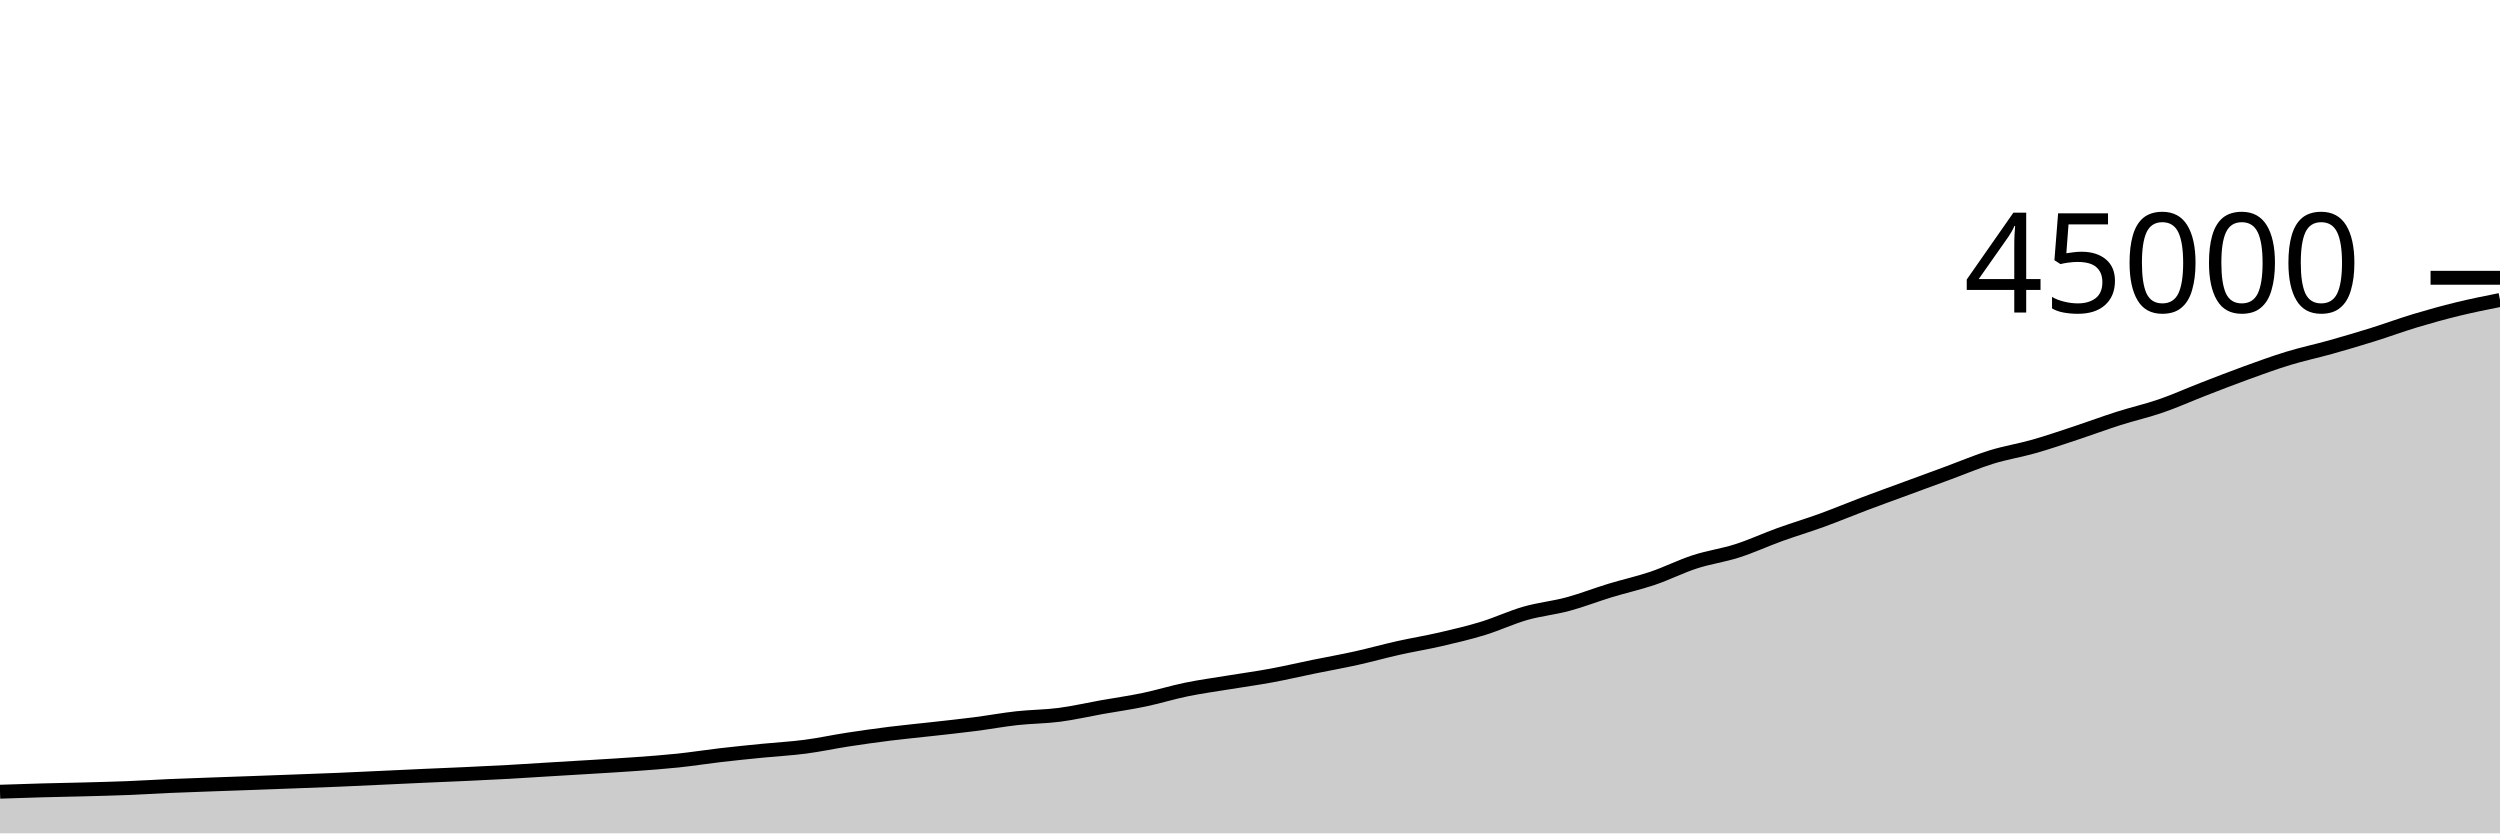
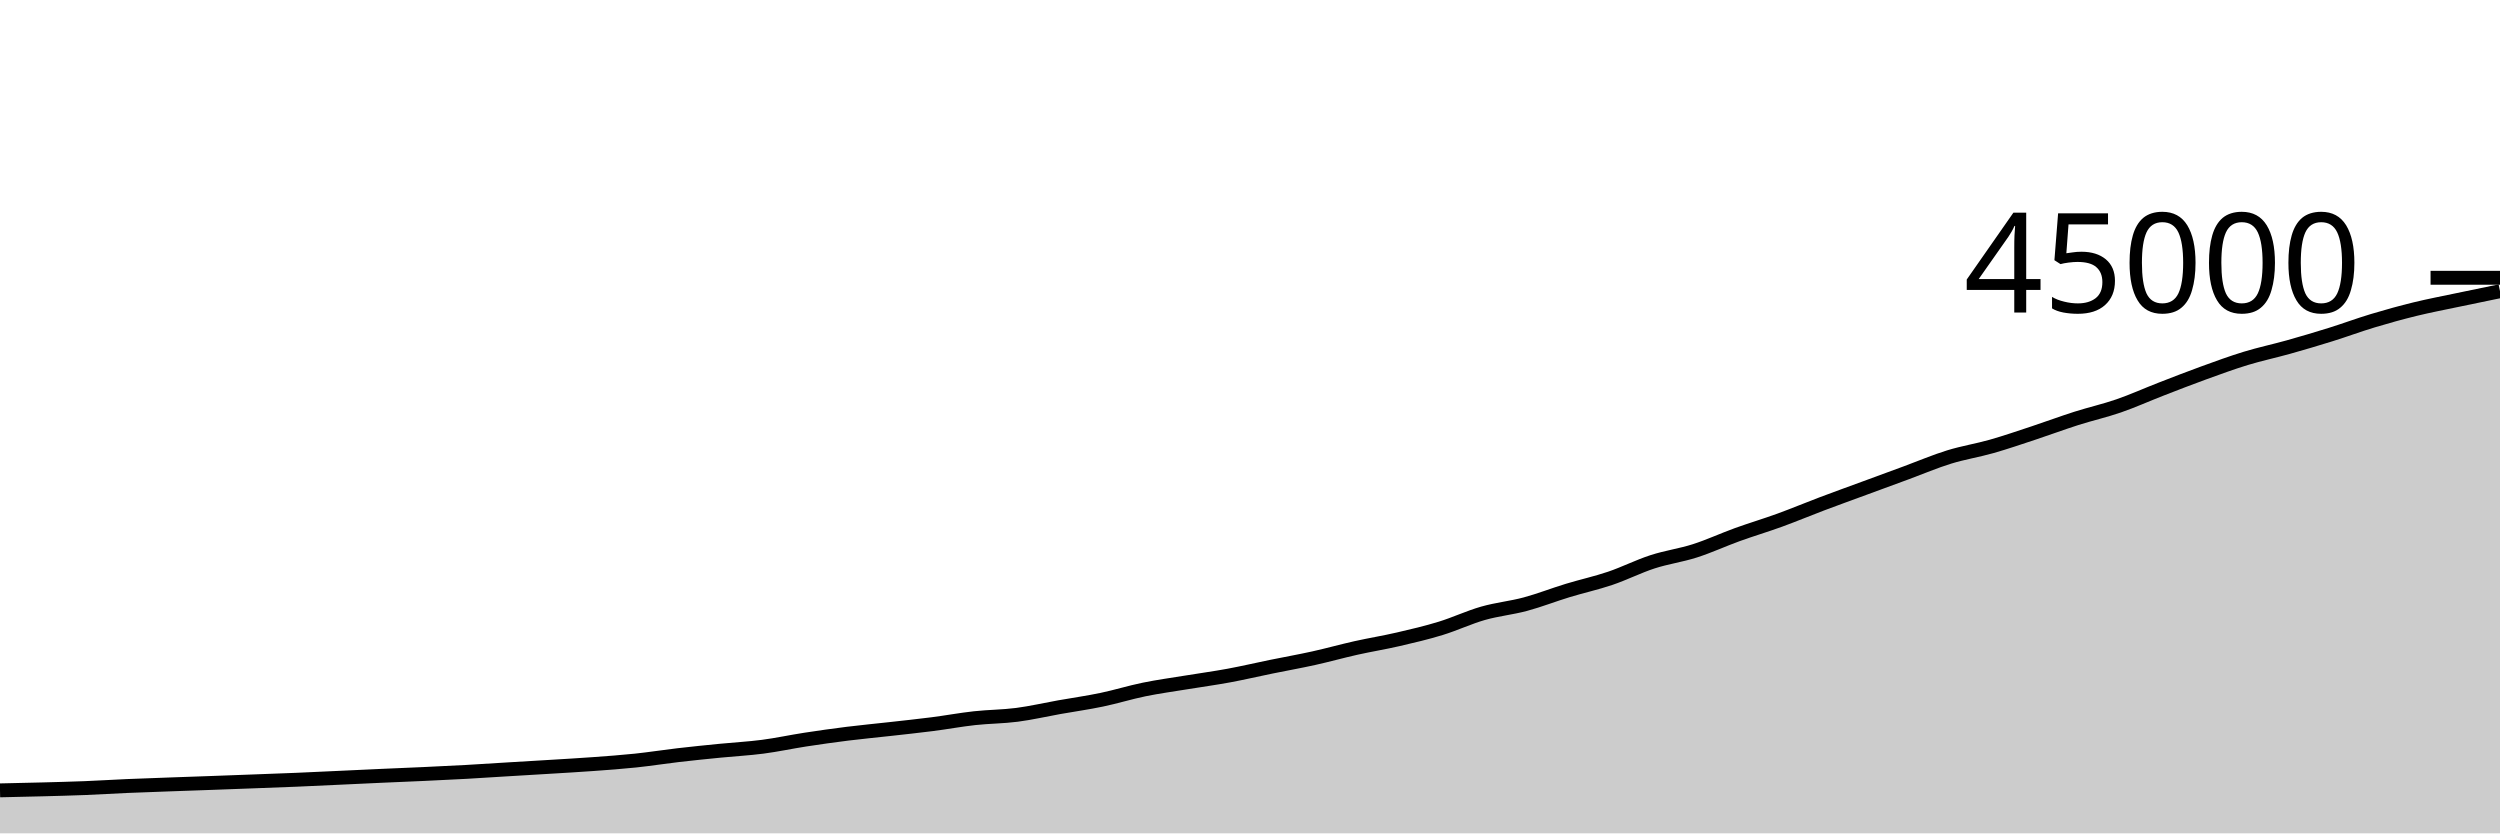
<svg xmlns="http://www.w3.org/2000/svg" viewBox="0 0 180 60">
  <g transform="translate(0,20)">
-     <path class="area" fill="rgba(0, 0, 0, 0.2)" d="M0,37.003C1.017,36.968,2.034,36.934,3.051,36.906C4.068,36.878,5.085,36.862,6.102,36.835C7.119,36.808,8.136,36.783,9.153,36.743C10.169,36.703,11.186,36.637,12.203,36.593C13.22,36.549,14.237,36.516,15.254,36.479C16.271,36.442,17.288,36.408,18.305,36.371C19.322,36.334,20.339,36.296,21.356,36.258C22.373,36.22,23.39,36.185,24.407,36.142C25.424,36.1,26.441,36.049,27.458,36.002C28.475,35.955,29.492,35.905,30.508,35.86C31.525,35.814,32.542,35.775,33.559,35.728C34.576,35.681,35.593,35.633,36.61,35.577C37.627,35.521,38.644,35.452,39.661,35.39C40.678,35.329,41.695,35.27,42.712,35.207C43.729,35.144,44.746,35.088,45.763,35.013C46.78,34.939,47.797,34.867,48.814,34.76C49.831,34.653,50.847,34.49,51.864,34.372C52.881,34.253,53.898,34.152,54.915,34.051C55.932,33.95,56.949,33.898,57.966,33.765C58.983,33.633,60,33.411,61.017,33.254C62.034,33.098,63.051,32.954,64.068,32.827C65.085,32.7,66.102,32.606,67.119,32.492C68.136,32.377,69.153,32.272,70.169,32.141C71.186,32.011,72.203,31.821,73.22,31.709C74.237,31.597,75.254,31.6,76.271,31.468C77.288,31.336,78.305,31.098,79.322,30.917C80.339,30.736,81.356,30.595,82.373,30.382C83.39,30.17,84.407,29.852,85.424,29.644C86.441,29.435,87.458,29.3,88.475,29.132C89.492,28.965,90.508,28.828,91.525,28.64C92.542,28.452,93.559,28.213,94.576,28.005C95.593,27.797,96.61,27.618,97.627,27.393C98.644,27.168,99.661,26.882,100.678,26.654C101.695,26.427,102.712,26.264,103.729,26.028C104.746,25.793,105.763,25.554,106.78,25.242C107.797,24.93,108.814,24.448,109.831,24.157C110.847,23.867,111.864,23.772,112.881,23.498C113.898,23.224,114.915,22.823,115.932,22.514C116.949,22.204,117.966,21.984,118.983,21.64C120,21.296,121.017,20.779,122.034,20.449C123.051,20.119,124.068,19.985,125.085,19.659C126.102,19.333,127.119,18.861,128.136,18.493C129.153,18.126,130.169,17.824,131.186,17.454C132.203,17.084,133.22,16.658,134.237,16.274C135.254,15.89,136.271,15.525,137.288,15.15C138.305,14.776,139.322,14.402,140.339,14.028C141.356,13.653,142.373,13.218,143.39,12.904C144.407,12.59,145.424,12.433,146.441,12.143C147.458,11.854,148.475,11.503,149.492,11.167C150.508,10.831,151.525,10.45,152.542,10.126C153.559,9.802,154.576,9.575,155.593,9.224C156.61,8.873,157.627,8.413,158.644,8.019C159.661,7.624,160.678,7.227,161.695,6.858C162.712,6.489,163.729,6.115,164.746,5.804C165.763,5.494,166.78,5.28,167.797,4.995C168.814,4.709,169.831,4.41,170.847,4.092C171.864,3.775,172.881,3.396,173.898,3.09C174.915,2.783,175.932,2.503,176.949,2.254C177.966,2.006,178.983,1.802,180,1.599L180,40C178.983,40,177.966,40,176.949,40C175.932,40,174.915,40,173.898,40C172.881,40,171.864,40,170.847,40C169.831,40,168.814,40,167.797,40C166.78,40,165.763,40,164.746,40C163.729,40,162.712,40,161.695,40C160.678,40,159.661,40,158.644,40C157.627,40,156.61,40,155.593,40C154.576,40,153.559,40,152.542,40C151.525,40,150.508,40,149.492,40C148.475,40,147.458,40,146.441,40C145.424,40,144.407,40,143.39,40C142.373,40,141.356,40,140.339,40C139.322,40,138.305,40,137.288,40C136.271,40,135.254,40,134.237,40C133.22,40,132.203,40,131.186,40C130.169,40,129.153,40,128.136,40C127.119,40,126.102,40,125.085,40C124.068,40,123.051,40,122.034,40C121.017,40,120,40,118.983,40C117.966,40,116.949,40,115.932,40C114.915,40,113.898,40,112.881,40C111.864,40,110.847,40,109.831,40C108.814,40,107.797,40,106.78,40C105.763,40,104.746,40,103.729,40C102.712,40,101.695,40,100.678,40C99.661,40,98.644,40,97.627,40C96.61,40,95.593,40,94.576,40C93.559,40,92.542,40,91.525,40C90.508,40,89.492,40,88.475,40C87.458,40,86.441,40,85.424,40C84.407,40,83.39,40,82.373,40C81.356,40,80.339,40,79.322,40C78.305,40,77.288,40,76.271,40C75.254,40,74.237,40,73.22,40C72.203,40,71.186,40,70.169,40C69.153,40,68.136,40,67.119,40C66.102,40,65.085,40,64.068,40C63.051,40,62.034,40,61.017,40C60,40,58.983,40,57.966,40C56.949,40,55.932,40,54.915,40C53.898,40,52.881,40,51.864,40C50.847,40,49.831,40,48.814,40C47.797,40,46.78,40,45.763,40C44.746,40,43.729,40,42.712,40C41.695,40,40.678,40,39.661,40C38.644,40,37.627,40,36.61,40C35.593,40,34.576,40,33.559,40C32.542,40,31.525,40,30.508,40C29.492,40,28.475,40,27.458,40C26.441,40,25.424,40,24.407,40C23.39,40,22.373,40,21.356,40C20.339,40,19.322,40,18.305,40C17.288,40,16.271,40,15.254,40C14.237,40,13.22,40,12.203,40C11.186,40,10.169,40,9.153,40C8.136,40,7.119,40,6.102,40C5.085,40,4.068,40,3.051,40C2.034,40,1.017,40,0,40Z" />
-     <path class="line" stroke="black" fill="none" d="M0,37.003C1.017,36.968,2.034,36.934,3.051,36.906C4.068,36.878,5.085,36.862,6.102,36.835C7.119,36.808,8.136,36.783,9.153,36.743C10.169,36.703,11.186,36.637,12.203,36.593C13.22,36.549,14.237,36.516,15.254,36.479C16.271,36.442,17.288,36.408,18.305,36.371C19.322,36.334,20.339,36.296,21.356,36.258C22.373,36.22,23.39,36.185,24.407,36.142C25.424,36.1,26.441,36.049,27.458,36.002C28.475,35.955,29.492,35.905,30.508,35.86C31.525,35.814,32.542,35.775,33.559,35.728C34.576,35.681,35.593,35.633,36.61,35.577C37.627,35.521,38.644,35.452,39.661,35.39C40.678,35.329,41.695,35.27,42.712,35.207C43.729,35.144,44.746,35.088,45.763,35.013C46.78,34.939,47.797,34.867,48.814,34.76C49.831,34.653,50.847,34.49,51.864,34.372C52.881,34.253,53.898,34.152,54.915,34.051C55.932,33.95,56.949,33.898,57.966,33.765C58.983,33.633,60,33.411,61.017,33.254C62.034,33.098,63.051,32.954,64.068,32.827C65.085,32.7,66.102,32.606,67.119,32.492C68.136,32.377,69.153,32.272,70.169,32.141C71.186,32.011,72.203,31.821,73.22,31.709C74.237,31.597,75.254,31.6,76.271,31.468C77.288,31.336,78.305,31.098,79.322,30.917C80.339,30.736,81.356,30.595,82.373,30.382C83.39,30.17,84.407,29.852,85.424,29.644C86.441,29.435,87.458,29.3,88.475,29.132C89.492,28.965,90.508,28.828,91.525,28.64C92.542,28.452,93.559,28.213,94.576,28.005C95.593,27.797,96.61,27.618,97.627,27.393C98.644,27.168,99.661,26.882,100.678,26.654C101.695,26.427,102.712,26.264,103.729,26.028C104.746,25.793,105.763,25.554,106.78,25.242C107.797,24.93,108.814,24.448,109.831,24.157C110.847,23.867,111.864,23.772,112.881,23.498C113.898,23.224,114.915,22.823,115.932,22.514C116.949,22.204,117.966,21.984,118.983,21.64C120,21.296,121.017,20.779,122.034,20.449C123.051,20.119,124.068,19.985,125.085,19.659C126.102,19.333,127.119,18.861,128.136,18.493C129.153,18.126,130.169,17.824,131.186,17.454C132.203,17.084,133.22,16.658,134.237,16.274C135.254,15.89,136.271,15.525,137.288,15.15C138.305,14.776,139.322,14.402,140.339,14.028C141.356,13.653,142.373,13.218,143.39,12.904C144.407,12.59,145.424,12.433,146.441,12.143C147.458,11.854,148.475,11.503,149.492,11.167C150.508,10.831,151.525,10.45,152.542,10.126C153.559,9.802,154.576,9.575,155.593,9.224C156.61,8.873,157.627,8.413,158.644,8.019C159.661,7.624,160.678,7.227,161.695,6.858C162.712,6.489,163.729,6.115,164.746,5.804C165.763,5.494,166.78,5.28,167.797,4.995C168.814,4.709,169.831,4.41,170.847,4.092C171.864,3.775,172.881,3.396,173.898,3.09C174.915,2.783,175.932,2.503,176.949,2.254C177.966,2.006,178.983,1.802,180,1.599" />
+     <path class="area" fill="rgba(0, 0, 0, 0.2)" d="M0,36.906C1.017,36.884,2.034,36.862,3.051,36.835C4.068,36.808,5.085,36.783,6.102,36.743C7.119,36.703,8.136,36.637,9.153,36.593C10.169,36.549,11.186,36.516,12.203,36.479C13.22,36.442,14.237,36.408,15.254,36.371C16.271,36.334,17.288,36.296,18.305,36.258C19.322,36.22,20.339,36.185,21.356,36.142C22.373,36.1,23.39,36.049,24.407,36.002C25.424,35.955,26.441,35.905,27.458,35.86C28.475,35.814,29.492,35.775,30.508,35.728C31.525,35.681,32.542,35.633,33.559,35.577C34.576,35.521,35.593,35.452,36.61,35.39C37.627,35.329,38.644,35.27,39.661,35.207C40.678,35.144,41.695,35.088,42.712,35.013C43.729,34.939,44.746,34.867,45.763,34.76C46.78,34.653,47.797,34.49,48.814,34.372C49.831,34.253,50.847,34.152,51.864,34.051C52.881,33.95,53.898,33.898,54.915,33.765C55.932,33.633,56.949,33.411,57.966,33.254C58.983,33.098,60,32.954,61.017,32.827C62.034,32.7,63.051,32.606,64.068,32.492C65.085,32.377,66.102,32.272,67.119,32.141C68.136,32.011,69.153,31.821,70.169,31.709C71.186,31.597,72.203,31.6,73.22,31.468C74.237,31.336,75.254,31.098,76.271,30.917C77.288,30.736,78.305,30.595,79.322,30.382C80.339,30.17,81.356,29.852,82.373,29.644C83.39,29.435,84.407,29.3,85.424,29.132C86.441,28.965,87.458,28.828,88.475,28.64C89.492,28.452,90.508,28.213,91.525,28.005C92.542,27.797,93.559,27.618,94.576,27.393C95.593,27.168,96.61,26.882,97.627,26.654C98.644,26.427,99.661,26.264,100.678,26.028C101.695,25.793,102.712,25.554,103.729,25.242C104.746,24.93,105.763,24.448,106.78,24.157C107.797,23.867,108.814,23.772,109.831,23.498C110.847,23.224,111.864,22.823,112.881,22.514C113.898,22.204,114.915,21.984,115.932,21.64C116.949,21.296,117.966,20.779,118.983,20.449C120,20.119,121.017,19.985,122.034,19.659C123.051,19.333,124.068,18.861,125.085,18.493C126.102,18.126,127.119,17.824,128.136,17.454C129.153,17.084,130.169,16.658,131.186,16.274C132.203,15.89,133.22,15.525,134.237,15.15C135.254,14.776,136.271,14.402,137.288,14.028C138.305,13.653,139.322,13.218,140.339,12.904C141.356,12.59,142.373,12.433,143.39,12.143C144.407,11.854,145.424,11.503,146.441,11.167C147.458,10.831,148.475,10.45,149.492,10.126C150.508,9.802,151.525,9.575,152.542,9.224C153.559,8.873,154.576,8.413,155.593,8.019C156.61,7.624,157.627,7.227,158.644,6.858C159.661,6.489,160.678,6.115,161.695,5.804C162.712,5.494,163.729,5.28,164.746,4.995C165.763,4.709,166.78,4.41,167.797,4.092C168.814,3.775,169.831,3.396,170.847,3.09C171.864,2.783,172.881,2.503,173.898,2.254C174.915,2.006,175.932,1.814,176.949,1.599C177.966,1.385,178.983,1.176,180,0.967L180,40C178.983,40,177.966,40,176.949,40C175.932,40,174.915,40,173.898,40C172.881,40,171.864,40,170.847,40C169.831,40,168.814,40,167.797,40C166.78,40,165.763,40,164.746,40C163.729,40,162.712,40,161.695,40C160.678,40,159.661,40,158.644,40C157.627,40,156.61,40,155.593,40C154.576,40,153.559,40,152.542,40C151.525,40,150.508,40,149.492,40C148.475,40,147.458,40,146.441,40C145.424,40,144.407,40,143.39,40C142.373,40,141.356,40,140.339,40C139.322,40,138.305,40,137.288,40C136.271,40,135.254,40,134.237,40C133.22,40,132.203,40,131.186,40C130.169,40,129.153,40,128.136,40C127.119,40,126.102,40,125.085,40C124.068,40,123.051,40,122.034,40C121.017,40,120,40,118.983,40C117.966,40,116.949,40,115.932,40C114.915,40,113.898,40,112.881,40C111.864,40,110.847,40,109.831,40C108.814,40,107.797,40,106.78,40C105.763,40,104.746,40,103.729,40C102.712,40,101.695,40,100.678,40C99.661,40,98.644,40,97.627,40C96.61,40,95.593,40,94.576,40C93.559,40,92.542,40,91.525,40C90.508,40,89.492,40,88.475,40C87.458,40,86.441,40,85.424,40C84.407,40,83.39,40,82.373,40C81.356,40,80.339,40,79.322,40C78.305,40,77.288,40,76.271,40C75.254,40,74.237,40,73.22,40C72.203,40,71.186,40,70.169,40C69.153,40,68.136,40,67.119,40C66.102,40,65.085,40,64.068,40C63.051,40,62.034,40,61.017,40C60,40,58.983,40,57.966,40C56.949,40,55.932,40,54.915,40C53.898,40,52.881,40,51.864,40C50.847,40,49.831,40,48.814,40C47.797,40,46.78,40,45.763,40C44.746,40,43.729,40,42.712,40C41.695,40,40.678,40,39.661,40C38.644,40,37.627,40,36.61,40C35.593,40,34.576,40,33.559,40C32.542,40,31.525,40,30.508,40C29.492,40,28.475,40,27.458,40C26.441,40,25.424,40,24.407,40C23.39,40,22.373,40,21.356,40C20.339,40,19.322,40,18.305,40C17.288,40,16.271,40,15.254,40C14.237,40,13.22,40,12.203,40C11.186,40,10.169,40,9.153,40C8.136,40,7.119,40,6.102,40C5.085,40,4.068,40,3.051,40C2.034,40,1.017,40,0,40Z" />
+     <path class="line" stroke="black" fill="none" d="M0,36.906C1.017,36.884,2.034,36.862,3.051,36.835C4.068,36.808,5.085,36.783,6.102,36.743C7.119,36.703,8.136,36.637,9.153,36.593C10.169,36.549,11.186,36.516,12.203,36.479C13.22,36.442,14.237,36.408,15.254,36.371C16.271,36.334,17.288,36.296,18.305,36.258C19.322,36.22,20.339,36.185,21.356,36.142C22.373,36.1,23.39,36.049,24.407,36.002C25.424,35.955,26.441,35.905,27.458,35.86C28.475,35.814,29.492,35.775,30.508,35.728C31.525,35.681,32.542,35.633,33.559,35.577C34.576,35.521,35.593,35.452,36.61,35.39C37.627,35.329,38.644,35.27,39.661,35.207C40.678,35.144,41.695,35.088,42.712,35.013C43.729,34.939,44.746,34.867,45.763,34.76C46.78,34.653,47.797,34.49,48.814,34.372C49.831,34.253,50.847,34.152,51.864,34.051C52.881,33.95,53.898,33.898,54.915,33.765C55.932,33.633,56.949,33.411,57.966,33.254C58.983,33.098,60,32.954,61.017,32.827C62.034,32.7,63.051,32.606,64.068,32.492C65.085,32.377,66.102,32.272,67.119,32.141C68.136,32.011,69.153,31.821,70.169,31.709C71.186,31.597,72.203,31.6,73.22,31.468C74.237,31.336,75.254,31.098,76.271,30.917C77.288,30.736,78.305,30.595,79.322,30.382C80.339,30.17,81.356,29.852,82.373,29.644C83.39,29.435,84.407,29.3,85.424,29.132C86.441,28.965,87.458,28.828,88.475,28.64C89.492,28.452,90.508,28.213,91.525,28.005C92.542,27.797,93.559,27.618,94.576,27.393C95.593,27.168,96.61,26.882,97.627,26.654C98.644,26.427,99.661,26.264,100.678,26.028C101.695,25.793,102.712,25.554,103.729,25.242C104.746,24.93,105.763,24.448,106.78,24.157C107.797,23.867,108.814,23.772,109.831,23.498C110.847,23.224,111.864,22.823,112.881,22.514C113.898,22.204,114.915,21.984,115.932,21.64C116.949,21.296,117.966,20.779,118.983,20.449C120,20.119,121.017,19.985,122.034,19.659C123.051,19.333,124.068,18.861,125.085,18.493C126.102,18.126,127.119,17.824,128.136,17.454C129.153,17.084,130.169,16.658,131.186,16.274C132.203,15.89,133.22,15.525,134.237,15.15C135.254,14.776,136.271,14.402,137.288,14.028C138.305,13.653,139.322,13.218,140.339,12.904C141.356,12.59,142.373,12.433,143.39,12.143C144.407,11.854,145.424,11.503,146.441,11.167C147.458,10.831,148.475,10.45,149.492,10.126C150.508,9.802,151.525,9.575,152.542,9.224C153.559,8.873,154.576,8.413,155.593,8.019C156.61,7.624,157.627,7.227,158.644,6.858C159.661,6.489,160.678,6.115,161.695,5.804C162.712,5.494,163.729,5.28,164.746,4.995C165.763,4.709,166.78,4.41,167.797,4.092C168.814,3.775,169.831,3.396,170.847,3.09C171.864,2.783,172.881,2.503,173.898,2.254C174.915,2.006,175.932,1.814,176.949,1.599C177.966,1.385,178.983,1.176,180,0.967" />
    <path class="axis-ceiling" stroke-width="1" stroke="black" fill="none" d="M175,0L180,0" />
    <text class="axis-ceiling-label" font-family="sans-serif" text-anchor="end" font-size="10px" x="170" y="2.5">45000</text>
  </g>
</svg>
